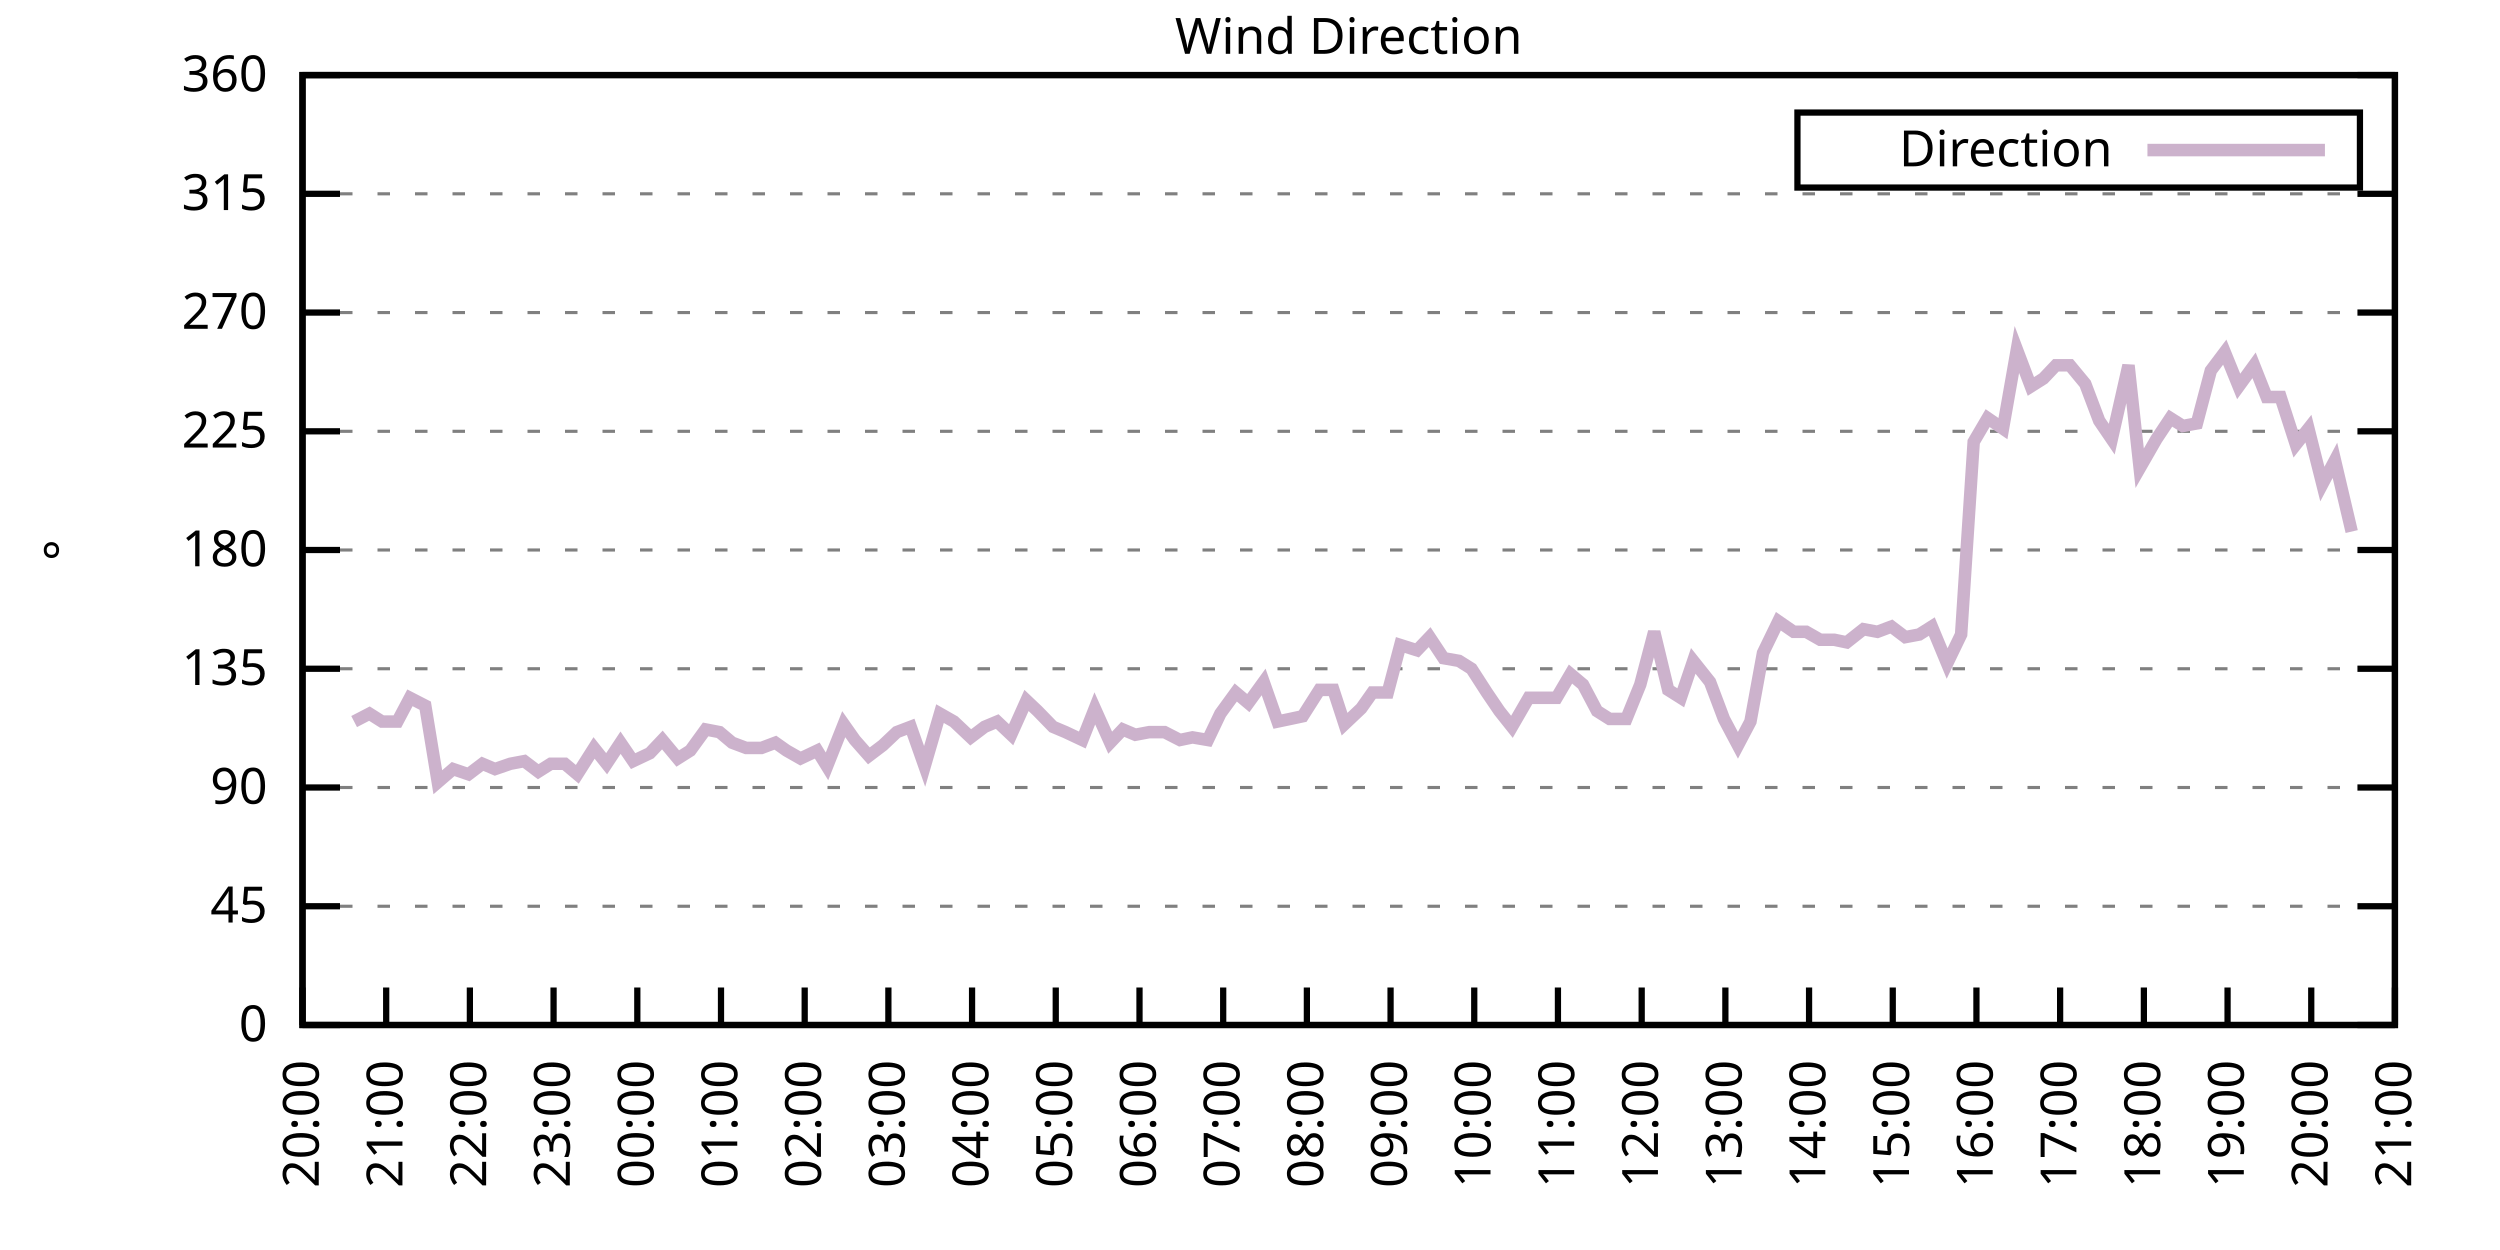
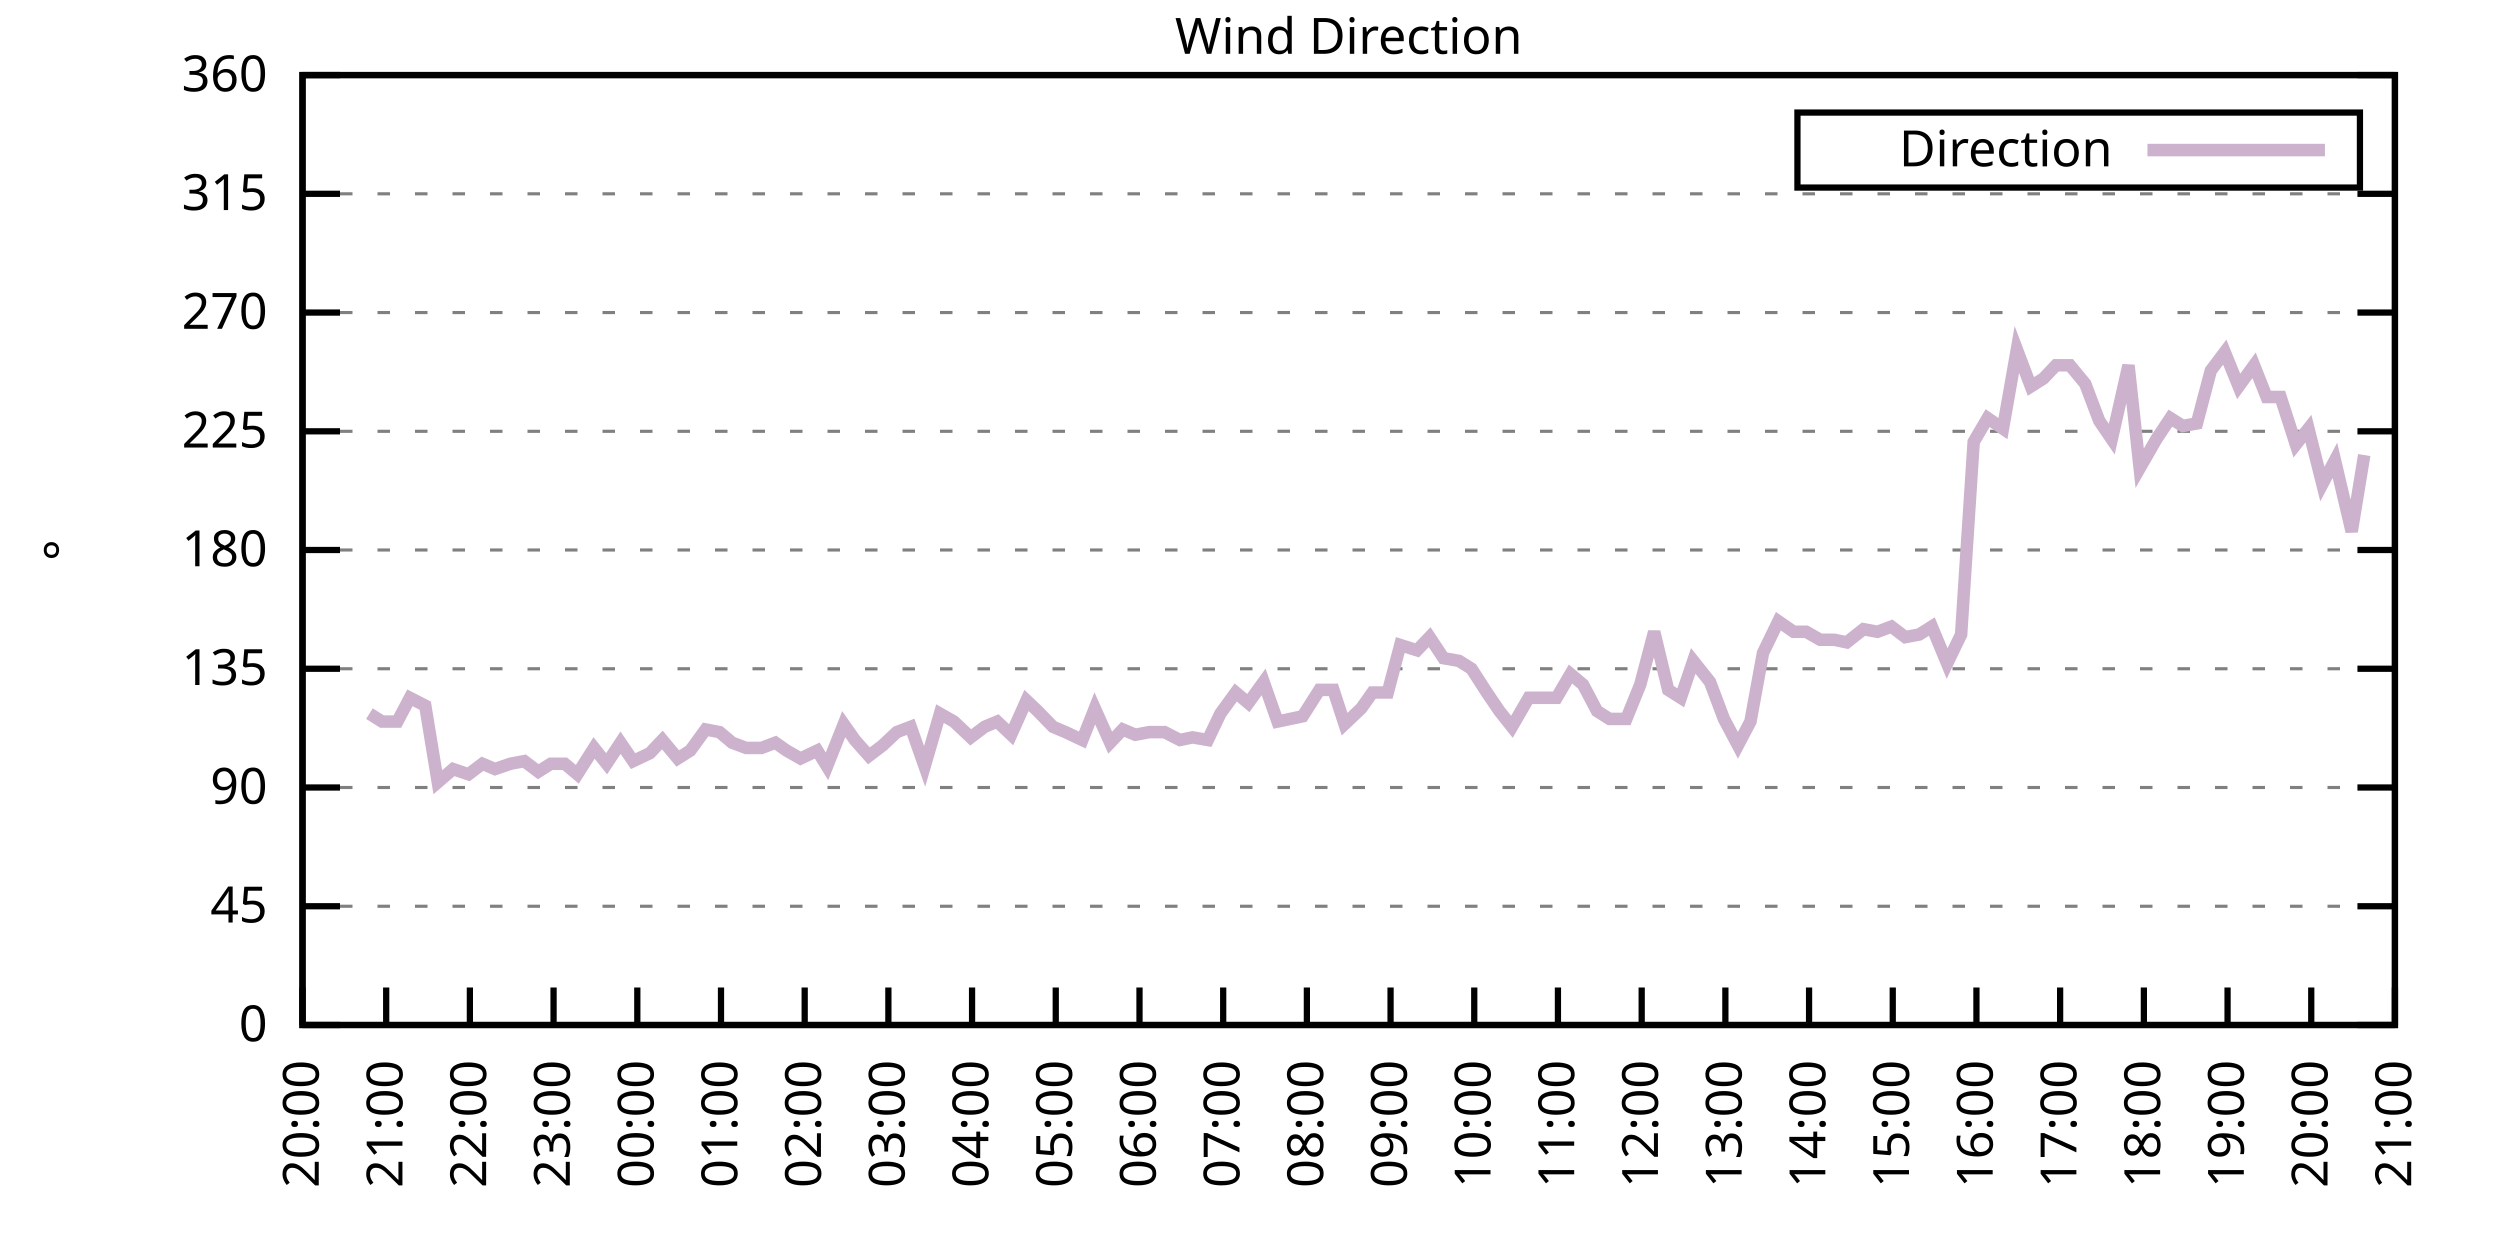
<svg xmlns="http://www.w3.org/2000/svg" xmlns:xlink="http://www.w3.org/1999/xlink" width="400" height="200" viewBox="0 0 400 200">
  <g id="gnuplot_canvas">
    <rect x="0" y="0" width="400" height="200" fill="none" />
    <defs>
      <circle id="gpDot" r="0.5" stroke-width="0.5" stroke="currentColor" />
      <path id="gpPt0" stroke-width="0.333" stroke="currentColor" d="M-1,0 h2 M0,-1 v2" />
      <path id="gpPt1" stroke-width="0.333" stroke="currentColor" d="M-1,-1 L1,1 M1,-1 L-1,1" />
      <path id="gpPt2" stroke-width="0.333" stroke="currentColor" d="M-1,0 L1,0 M0,-1 L0,1 M-1,-1 L1,1 M-1,1 L1,-1" />
      <rect id="gpPt3" stroke-width="0.333" stroke="currentColor" x="-1" y="-1" width="2" height="2" />
      <rect id="gpPt4" stroke-width="0.333" stroke="currentColor" fill="currentColor" x="-1" y="-1" width="2" height="2" />
      <circle id="gpPt5" stroke-width="0.333" stroke="currentColor" cx="0" cy="0" r="1" />
      <use xlink:href="#gpPt5" id="gpPt6" fill="currentColor" stroke="none" />
      <path id="gpPt7" stroke-width="0.333" stroke="currentColor" d="M0,-1.33 L-1.33,0.67 L1.33,0.67 z" />
      <use xlink:href="#gpPt7" id="gpPt8" fill="currentColor" stroke="none" />
      <use xlink:href="#gpPt7" id="gpPt9" stroke="currentColor" transform="rotate(180)" />
      <use xlink:href="#gpPt9" id="gpPt10" fill="currentColor" stroke="none" />
      <use xlink:href="#gpPt3" id="gpPt11" stroke="currentColor" transform="rotate(45)" />
      <use xlink:href="#gpPt11" id="gpPt12" fill="currentColor" stroke="none" />
      <path id="gpPt13" stroke-width="0.333" stroke="currentColor" d="M0,1.330 L1.265,0.411 L0.782,-1.067 L-0.782,-1.076 L-1.265,0.411 z" />
      <use xlink:href="#gpPt13" id="gpPt14" fill="currentColor" stroke="none" />
      <filter id="textbox" filterUnits="objectBoundingBox" x="0" y="0" height="1" width="1">
        <feFlood flood-color="white" flood-opacity="1" result="bgnd" />
        <feComposite in="SourceGraphic" in2="bgnd" operator="atop" />
      </filter>
      <filter id="greybox" filterUnits="objectBoundingBox" x="0" y="0" height="1" width="1">
        <feFlood flood-color="lightgrey" flood-opacity="1" result="grey" />
        <feComposite in="SourceGraphic" in2="grey" operator="atop" />
      </filter>
    </defs>
    <g fill="none" color="white" stroke="currentColor" stroke-width="1.00" stroke-linecap="butt" stroke-linejoin="miter">
</g>
    <g fill="none" color="black" stroke="currentColor" stroke-width="1.00" stroke-linecap="butt" stroke-linejoin="miter">
      <g stroke="none" shape-rendering="crispEdges">
        <polygon fill="rgb(255, 255, 255)" points="48.40,164.00 383.18,164.00 383.18,12.02 48.40,12.02 " />
      </g>
    </g>
    <g fill="none" color="black" stroke="currentColor" stroke-width="1.00" stroke-linecap="butt" stroke-linejoin="miter">
</g>
    <g fill="none" color="black" stroke="black" stroke-width="0.50" stroke-linecap="butt" stroke-linejoin="miter">
</g>
    <g fill="none" color="gray" stroke="currentColor" stroke-width="0.50" stroke-linecap="butt" stroke-linejoin="miter">
      <path stroke="gray" stroke-dasharray="2,4" class="gridline" d="M48.40,164.00 L383.19,164.00  " />
    </g>
    <g fill="none" color="gray" stroke="gray" stroke-width="1.00" stroke-linecap="butt" stroke-linejoin="miter">
</g>
    <g fill="none" color="black" stroke="currentColor" stroke-width="1.00" stroke-linecap="butt" stroke-linejoin="miter">
      <path stroke="black" d="M48.40,164.00 L54.40,164.00 M383.19,164.00 L377.19,164.00  " />
      <g transform="translate(42.80,166.60)" stroke="none" fill="black" font-family="Sans" font-size="8.00" text-anchor="end">
        <text>
          <tspan font-family="Sans"> 0</tspan>
        </text>
      </g>
    </g>
    <g fill="none" color="black" stroke="currentColor" stroke-width="1.00" stroke-linecap="butt" stroke-linejoin="miter">
</g>
    <g fill="none" color="black" stroke="black" stroke-width="0.50" stroke-linecap="butt" stroke-linejoin="miter">
</g>
    <g fill="none" color="gray" stroke="currentColor" stroke-width="0.50" stroke-linecap="butt" stroke-linejoin="miter">
      <path stroke="gray" stroke-dasharray="2,4" class="gridline" d="M48.40,145.00 L383.19,145.00  " />
    </g>
    <g fill="none" color="gray" stroke="gray" stroke-width="1.00" stroke-linecap="butt" stroke-linejoin="miter">
</g>
    <g fill="none" color="black" stroke="currentColor" stroke-width="1.00" stroke-linecap="butt" stroke-linejoin="miter">
      <path stroke="black" d="M48.40,145.00 L54.40,145.00 M383.19,145.00 L377.19,145.00  " />
      <g transform="translate(42.80,147.60)" stroke="none" fill="black" font-family="Sans" font-size="8.00" text-anchor="end">
        <text>
          <tspan font-family="Sans"> 45</tspan>
        </text>
      </g>
    </g>
    <g fill="none" color="black" stroke="currentColor" stroke-width="1.00" stroke-linecap="butt" stroke-linejoin="miter">
</g>
    <g fill="none" color="black" stroke="black" stroke-width="0.50" stroke-linecap="butt" stroke-linejoin="miter">
</g>
    <g fill="none" color="gray" stroke="currentColor" stroke-width="0.50" stroke-linecap="butt" stroke-linejoin="miter">
      <path stroke="gray" stroke-dasharray="2,4" class="gridline" d="M48.40,126.00 L383.19,126.00  " />
    </g>
    <g fill="none" color="gray" stroke="gray" stroke-width="1.00" stroke-linecap="butt" stroke-linejoin="miter">
</g>
    <g fill="none" color="black" stroke="currentColor" stroke-width="1.00" stroke-linecap="butt" stroke-linejoin="miter">
      <path stroke="black" d="M48.40,126.00 L54.40,126.00 M383.19,126.00 L377.19,126.00  " />
      <g transform="translate(42.80,128.60)" stroke="none" fill="black" font-family="Sans" font-size="8.00" text-anchor="end">
        <text>
          <tspan font-family="Sans"> 90</tspan>
        </text>
      </g>
    </g>
    <g fill="none" color="black" stroke="currentColor" stroke-width="1.00" stroke-linecap="butt" stroke-linejoin="miter">
</g>
    <g fill="none" color="black" stroke="black" stroke-width="0.50" stroke-linecap="butt" stroke-linejoin="miter">
</g>
    <g fill="none" color="gray" stroke="currentColor" stroke-width="0.50" stroke-linecap="butt" stroke-linejoin="miter">
      <path stroke="gray" stroke-dasharray="2,4" class="gridline" d="M48.40,107.00 L383.19,107.00  " />
    </g>
    <g fill="none" color="gray" stroke="gray" stroke-width="1.00" stroke-linecap="butt" stroke-linejoin="miter">
</g>
    <g fill="none" color="black" stroke="currentColor" stroke-width="1.00" stroke-linecap="butt" stroke-linejoin="miter">
      <path stroke="black" d="M48.40,107.00 L54.40,107.00 M383.19,107.00 L377.19,107.00  " />
      <g transform="translate(42.80,109.60)" stroke="none" fill="black" font-family="Sans" font-size="8.00" text-anchor="end">
        <text>
          <tspan font-family="Sans"> 135</tspan>
        </text>
      </g>
    </g>
    <g fill="none" color="black" stroke="currentColor" stroke-width="1.00" stroke-linecap="butt" stroke-linejoin="miter">
</g>
    <g fill="none" color="black" stroke="black" stroke-width="0.50" stroke-linecap="butt" stroke-linejoin="miter">
</g>
    <g fill="none" color="gray" stroke="currentColor" stroke-width="0.50" stroke-linecap="butt" stroke-linejoin="miter">
      <path stroke="gray" stroke-dasharray="2,4" class="gridline" d="M48.40,88.00 L383.19,88.00  " />
    </g>
    <g fill="none" color="gray" stroke="gray" stroke-width="1.00" stroke-linecap="butt" stroke-linejoin="miter">
</g>
    <g fill="none" color="black" stroke="currentColor" stroke-width="1.00" stroke-linecap="butt" stroke-linejoin="miter">
      <path stroke="black" d="M48.40,88.00 L54.40,88.00 M383.19,88.00 L377.19,88.00  " />
      <g transform="translate(42.80,90.60)" stroke="none" fill="black" font-family="Sans" font-size="8.00" text-anchor="end">
        <text>
          <tspan font-family="Sans"> 180</tspan>
        </text>
      </g>
    </g>
    <g fill="none" color="black" stroke="currentColor" stroke-width="1.00" stroke-linecap="butt" stroke-linejoin="miter">
</g>
    <g fill="none" color="black" stroke="black" stroke-width="0.50" stroke-linecap="butt" stroke-linejoin="miter">
</g>
    <g fill="none" color="gray" stroke="currentColor" stroke-width="0.50" stroke-linecap="butt" stroke-linejoin="miter">
      <path stroke="gray" stroke-dasharray="2,4" class="gridline" d="M48.40,69.01 L383.19,69.01  " />
    </g>
    <g fill="none" color="gray" stroke="gray" stroke-width="1.00" stroke-linecap="butt" stroke-linejoin="miter">
</g>
    <g fill="none" color="black" stroke="currentColor" stroke-width="1.00" stroke-linecap="butt" stroke-linejoin="miter">
      <path stroke="black" d="M48.40,69.01 L54.40,69.01 M383.19,69.01 L377.19,69.01  " />
      <g transform="translate(42.80,71.61)" stroke="none" fill="black" font-family="Sans" font-size="8.00" text-anchor="end">
        <text>
          <tspan font-family="Sans"> 225</tspan>
        </text>
      </g>
    </g>
    <g fill="none" color="black" stroke="currentColor" stroke-width="1.00" stroke-linecap="butt" stroke-linejoin="miter">
</g>
    <g fill="none" color="black" stroke="black" stroke-width="0.50" stroke-linecap="butt" stroke-linejoin="miter">
</g>
    <g fill="none" color="gray" stroke="currentColor" stroke-width="0.50" stroke-linecap="butt" stroke-linejoin="miter">
      <path stroke="gray" stroke-dasharray="2,4" class="gridline" d="M48.40,50.01 L383.19,50.01  " />
    </g>
    <g fill="none" color="gray" stroke="gray" stroke-width="1.00" stroke-linecap="butt" stroke-linejoin="miter">
</g>
    <g fill="none" color="black" stroke="currentColor" stroke-width="1.00" stroke-linecap="butt" stroke-linejoin="miter">
      <path stroke="black" d="M48.40,50.01 L54.40,50.01 M383.19,50.01 L377.19,50.01  " />
      <g transform="translate(42.80,52.61)" stroke="none" fill="black" font-family="Sans" font-size="8.00" text-anchor="end">
        <text>
          <tspan font-family="Sans"> 270</tspan>
        </text>
      </g>
    </g>
    <g fill="none" color="black" stroke="currentColor" stroke-width="1.00" stroke-linecap="butt" stroke-linejoin="miter">
</g>
    <g fill="none" color="black" stroke="black" stroke-width="0.50" stroke-linecap="butt" stroke-linejoin="miter">
</g>
    <g fill="none" color="gray" stroke="currentColor" stroke-width="0.50" stroke-linecap="butt" stroke-linejoin="miter">
      <path stroke="gray" stroke-dasharray="2,4" class="gridline" d="M48.40,31.01 L383.19,31.01  " />
    </g>
    <g fill="none" color="gray" stroke="gray" stroke-width="1.00" stroke-linecap="butt" stroke-linejoin="miter">
</g>
    <g fill="none" color="black" stroke="currentColor" stroke-width="1.00" stroke-linecap="butt" stroke-linejoin="miter">
      <path stroke="black" d="M48.40,31.01 L54.40,31.01 M383.19,31.01 L377.19,31.01  " />
      <g transform="translate(42.80,33.61)" stroke="none" fill="black" font-family="Sans" font-size="8.00" text-anchor="end">
        <text>
          <tspan font-family="Sans"> 315</tspan>
        </text>
      </g>
    </g>
    <g fill="none" color="black" stroke="currentColor" stroke-width="1.00" stroke-linecap="butt" stroke-linejoin="miter">
</g>
    <g fill="none" color="black" stroke="black" stroke-width="0.50" stroke-linecap="butt" stroke-linejoin="miter">
</g>
    <g fill="none" color="gray" stroke="currentColor" stroke-width="0.50" stroke-linecap="butt" stroke-linejoin="miter">
      <path stroke="gray" stroke-dasharray="2,4" class="gridline" d="M48.40,12.01 L383.19,12.01  " />
    </g>
    <g fill="none" color="gray" stroke="gray" stroke-width="1.00" stroke-linecap="butt" stroke-linejoin="miter">
</g>
    <g fill="none" color="black" stroke="currentColor" stroke-width="1.00" stroke-linecap="butt" stroke-linejoin="miter">
      <path stroke="black" d="M48.40,12.01 L54.40,12.01 M383.19,12.01 L377.19,12.01  " />
      <g transform="translate(42.80,14.61)" stroke="none" fill="black" font-family="Sans" font-size="8.00" text-anchor="end">
        <text>
          <tspan font-family="Sans"> 360</tspan>
        </text>
      </g>
    </g>
    <g fill="none" color="black" stroke="currentColor" stroke-width="1.00" stroke-linecap="butt" stroke-linejoin="miter">
      <path stroke="black" d="M48.40,164.00 L48.40,158.00  " />
      <g transform="translate(51.00,169.60) rotate(270.00)" stroke="none" fill="black" font-family="Sans" font-size="8.00" text-anchor="end">
        <text>
          <tspan font-family="Sans">20:00</tspan>
        </text>
      </g>
    </g>
    <g fill="none" color="black" stroke="currentColor" stroke-width="1.00" stroke-linecap="butt" stroke-linejoin="miter">
      <path stroke="black" d="M61.79,164.00 L61.79,158.00  " />
      <g transform="translate(64.39,169.60) rotate(270.00)" stroke="none" fill="black" font-family="Sans" font-size="8.00" text-anchor="end">
        <text>
          <tspan font-family="Sans">21:00</tspan>
        </text>
      </g>
    </g>
    <g fill="none" color="black" stroke="currentColor" stroke-width="1.00" stroke-linecap="butt" stroke-linejoin="miter">
      <path stroke="black" d="M75.18,164.00 L75.18,158.00  " />
      <g transform="translate(77.78,169.60) rotate(270.00)" stroke="none" fill="black" font-family="Sans" font-size="8.00" text-anchor="end">
        <text>
          <tspan font-family="Sans">22:00</tspan>
        </text>
      </g>
    </g>
    <g fill="none" color="black" stroke="currentColor" stroke-width="1.00" stroke-linecap="butt" stroke-linejoin="miter">
      <path stroke="black" d="M88.57,164.00 L88.57,158.00  " />
      <g transform="translate(91.17,169.60) rotate(270.00)" stroke="none" fill="black" font-family="Sans" font-size="8.00" text-anchor="end">
        <text>
          <tspan font-family="Sans">23:00</tspan>
        </text>
      </g>
    </g>
    <g fill="none" color="black" stroke="currentColor" stroke-width="1.00" stroke-linecap="butt" stroke-linejoin="miter">
      <path stroke="black" d="M101.97,164.00 L101.97,158.00  " />
      <g transform="translate(104.57,169.60) rotate(270.00)" stroke="none" fill="black" font-family="Sans" font-size="8.00" text-anchor="end">
        <text>
          <tspan font-family="Sans">00:00</tspan>
        </text>
      </g>
    </g>
    <g fill="none" color="black" stroke="currentColor" stroke-width="1.00" stroke-linecap="butt" stroke-linejoin="miter">
      <path stroke="black" d="M115.36,164.00 L115.36,158.00  " />
      <g transform="translate(117.96,169.60) rotate(270.00)" stroke="none" fill="black" font-family="Sans" font-size="8.00" text-anchor="end">
        <text>
          <tspan font-family="Sans">01:00</tspan>
        </text>
      </g>
    </g>
    <g fill="none" color="black" stroke="currentColor" stroke-width="1.00" stroke-linecap="butt" stroke-linejoin="miter">
      <path stroke="black" d="M128.75,164.00 L128.75,158.00  " />
      <g transform="translate(131.35,169.60) rotate(270.00)" stroke="none" fill="black" font-family="Sans" font-size="8.00" text-anchor="end">
        <text>
          <tspan font-family="Sans">02:00</tspan>
        </text>
      </g>
    </g>
    <g fill="none" color="black" stroke="currentColor" stroke-width="1.00" stroke-linecap="butt" stroke-linejoin="miter">
      <path stroke="black" d="M142.14,164.00 L142.14,158.00  " />
      <g transform="translate(144.74,169.60) rotate(270.00)" stroke="none" fill="black" font-family="Sans" font-size="8.00" text-anchor="end">
        <text>
          <tspan font-family="Sans">03:00</tspan>
        </text>
      </g>
    </g>
    <g fill="none" color="black" stroke="currentColor" stroke-width="1.00" stroke-linecap="butt" stroke-linejoin="miter">
      <path stroke="black" d="M155.53,164.00 L155.53,158.00  " />
      <g transform="translate(158.13,169.60) rotate(270.00)" stroke="none" fill="black" font-family="Sans" font-size="8.00" text-anchor="end">
        <text>
          <tspan font-family="Sans">04:00</tspan>
        </text>
      </g>
    </g>
    <g fill="none" color="black" stroke="currentColor" stroke-width="1.00" stroke-linecap="butt" stroke-linejoin="miter">
      <path stroke="black" d="M168.92,164.00 L168.92,158.00  " />
      <g transform="translate(171.52,169.60) rotate(270.00)" stroke="none" fill="black" font-family="Sans" font-size="8.00" text-anchor="end">
        <text>
          <tspan font-family="Sans">05:00</tspan>
        </text>
      </g>
    </g>
    <g fill="none" color="black" stroke="currentColor" stroke-width="1.00" stroke-linecap="butt" stroke-linejoin="miter">
      <path stroke="black" d="M182.32,164.00 L182.32,158.00  " />
      <g transform="translate(184.92,169.60) rotate(270.00)" stroke="none" fill="black" font-family="Sans" font-size="8.00" text-anchor="end">
        <text>
          <tspan font-family="Sans">06:00</tspan>
        </text>
      </g>
    </g>
    <g fill="none" color="black" stroke="currentColor" stroke-width="1.00" stroke-linecap="butt" stroke-linejoin="miter">
      <path stroke="black" d="M195.71,164.00 L195.71,158.00  " />
      <g transform="translate(198.31,169.60) rotate(270.00)" stroke="none" fill="black" font-family="Sans" font-size="8.00" text-anchor="end">
        <text>
          <tspan font-family="Sans">07:00</tspan>
        </text>
      </g>
    </g>
    <g fill="none" color="black" stroke="currentColor" stroke-width="1.00" stroke-linecap="butt" stroke-linejoin="miter">
      <path stroke="black" d="M209.10,164.00 L209.10,158.00  " />
      <g transform="translate(211.70,169.60) rotate(270.00)" stroke="none" fill="black" font-family="Sans" font-size="8.00" text-anchor="end">
        <text>
          <tspan font-family="Sans">08:00</tspan>
        </text>
      </g>
    </g>
    <g fill="none" color="black" stroke="currentColor" stroke-width="1.00" stroke-linecap="butt" stroke-linejoin="miter">
      <path stroke="black" d="M222.49,164.00 L222.49,158.00  " />
      <g transform="translate(225.09,169.60) rotate(270.00)" stroke="none" fill="black" font-family="Sans" font-size="8.00" text-anchor="end">
        <text>
          <tspan font-family="Sans">09:00</tspan>
        </text>
      </g>
    </g>
    <g fill="none" color="black" stroke="currentColor" stroke-width="1.00" stroke-linecap="butt" stroke-linejoin="miter">
      <path stroke="black" d="M235.88,164.00 L235.88,158.00  " />
      <g transform="translate(238.48,169.60) rotate(270.00)" stroke="none" fill="black" font-family="Sans" font-size="8.00" text-anchor="end">
        <text>
          <tspan font-family="Sans">10:00</tspan>
        </text>
      </g>
    </g>
    <g fill="none" color="black" stroke="currentColor" stroke-width="1.00" stroke-linecap="butt" stroke-linejoin="miter">
      <path stroke="black" d="M249.27,164.00 L249.27,158.00  " />
      <g transform="translate(251.87,169.60) rotate(270.00)" stroke="none" fill="black" font-family="Sans" font-size="8.00" text-anchor="end">
        <text>
          <tspan font-family="Sans">11:00</tspan>
        </text>
      </g>
    </g>
    <g fill="none" color="black" stroke="currentColor" stroke-width="1.00" stroke-linecap="butt" stroke-linejoin="miter">
      <path stroke="black" d="M262.67,164.00 L262.67,158.00  " />
      <g transform="translate(265.27,169.60) rotate(270.00)" stroke="none" fill="black" font-family="Sans" font-size="8.00" text-anchor="end">
        <text>
          <tspan font-family="Sans">12:00</tspan>
        </text>
      </g>
    </g>
    <g fill="none" color="black" stroke="currentColor" stroke-width="1.00" stroke-linecap="butt" stroke-linejoin="miter">
      <path stroke="black" d="M276.06,164.00 L276.06,158.00  " />
      <g transform="translate(278.66,169.60) rotate(270.00)" stroke="none" fill="black" font-family="Sans" font-size="8.00" text-anchor="end">
        <text>
          <tspan font-family="Sans">13:00</tspan>
        </text>
      </g>
    </g>
    <g fill="none" color="black" stroke="currentColor" stroke-width="1.00" stroke-linecap="butt" stroke-linejoin="miter">
      <path stroke="black" d="M289.45,164.00 L289.45,158.00  " />
      <g transform="translate(292.05,169.60) rotate(270.00)" stroke="none" fill="black" font-family="Sans" font-size="8.00" text-anchor="end">
        <text>
          <tspan font-family="Sans">14:00</tspan>
        </text>
      </g>
    </g>
    <g fill="none" color="black" stroke="currentColor" stroke-width="1.00" stroke-linecap="butt" stroke-linejoin="miter">
      <path stroke="black" d="M302.84,164.00 L302.84,158.00  " />
      <g transform="translate(305.44,169.60) rotate(270.00)" stroke="none" fill="black" font-family="Sans" font-size="8.00" text-anchor="end">
        <text>
          <tspan font-family="Sans">15:00</tspan>
        </text>
      </g>
    </g>
    <g fill="none" color="black" stroke="currentColor" stroke-width="1.00" stroke-linecap="butt" stroke-linejoin="miter">
      <path stroke="black" d="M316.23,164.00 L316.23,158.00  " />
      <g transform="translate(318.83,169.60) rotate(270.00)" stroke="none" fill="black" font-family="Sans" font-size="8.00" text-anchor="end">
        <text>
          <tspan font-family="Sans">16:00</tspan>
        </text>
      </g>
    </g>
    <g fill="none" color="black" stroke="currentColor" stroke-width="1.00" stroke-linecap="butt" stroke-linejoin="miter">
      <path stroke="black" d="M329.62,164.00 L329.62,158.00  " />
      <g transform="translate(332.22,169.60) rotate(270.00)" stroke="none" fill="black" font-family="Sans" font-size="8.00" text-anchor="end">
        <text>
          <tspan font-family="Sans">17:00</tspan>
        </text>
      </g>
    </g>
    <g fill="none" color="black" stroke="currentColor" stroke-width="1.00" stroke-linecap="butt" stroke-linejoin="miter">
      <path stroke="black" d="M343.02,164.00 L343.02,158.00  " />
      <g transform="translate(345.62,169.60) rotate(270.00)" stroke="none" fill="black" font-family="Sans" font-size="8.00" text-anchor="end">
        <text>
          <tspan font-family="Sans">18:00</tspan>
        </text>
      </g>
    </g>
    <g fill="none" color="black" stroke="currentColor" stroke-width="1.00" stroke-linecap="butt" stroke-linejoin="miter">
      <path stroke="black" d="M356.41,164.00 L356.41,158.00  " />
      <g transform="translate(359.01,169.60) rotate(270.00)" stroke="none" fill="black" font-family="Sans" font-size="8.00" text-anchor="end">
        <text>
          <tspan font-family="Sans">19:00</tspan>
        </text>
      </g>
    </g>
    <g fill="none" color="black" stroke="currentColor" stroke-width="1.00" stroke-linecap="butt" stroke-linejoin="miter">
      <path stroke="black" d="M369.80,164.00 L369.80,158.00  " />
      <g transform="translate(372.40,169.60) rotate(270.00)" stroke="none" fill="black" font-family="Sans" font-size="8.00" text-anchor="end">
        <text>
          <tspan font-family="Sans">20:00</tspan>
        </text>
      </g>
    </g>
    <g fill="none" color="black" stroke="currentColor" stroke-width="1.00" stroke-linecap="butt" stroke-linejoin="miter">
      <path stroke="black" d="M383.19,164.00 L383.19,158.00  " />
      <g transform="translate(385.79,169.60) rotate(270.00)" stroke="none" fill="black" font-family="Sans" font-size="8.00" text-anchor="end">
        <text>
          <tspan font-family="Sans">21:00</tspan>
        </text>
      </g>
    </g>
    <g fill="none" color="black" stroke="currentColor" stroke-width="1.00" stroke-linecap="butt" stroke-linejoin="miter">
</g>
    <g fill="none" color="black" stroke="currentColor" stroke-width="1.00" stroke-linecap="butt" stroke-linejoin="miter">
      <path stroke="black" d="M48.40,12.01 L48.40,164.00 L383.19,164.00 L383.19,12.01 L48.40,12.01 Z  " />
    </g>
    <g fill="none" color="black" stroke="currentColor" stroke-width="1.00" stroke-linecap="butt" stroke-linejoin="miter">
</g>
    <g fill="none" color="black" stroke="currentColor" stroke-width="1.00" stroke-linecap="butt" stroke-linejoin="miter">
      <path stroke="black" d="M287.59,30.01 L287.59,18.01 L377.59,18.01 L377.59,30.01 L287.59,30.01 Z  " />
    </g>
    <g id="Wind_direction_plot_1">
      <g fill="none" color="white" stroke="black" stroke-width="2.00" stroke-linecap="butt" stroke-linejoin="miter">
</g>
      <g fill="none" color="black" stroke="currentColor" stroke-width="2.00" stroke-linecap="butt" stroke-linejoin="miter">
        <g transform="translate(337.99,26.61)" stroke="none" fill="black" font-family="Sans" font-size="8.00" text-anchor="end">
          <text>
            <tspan font-family="Sans">Direction</tspan>
          </text>
        </g>
      </g>
      <g fill="none" color="black" stroke="currentColor" stroke-width="2.00" stroke-linecap="butt" stroke-linejoin="miter">
-         <path stroke="rgb(204, 178, 204)" d="M343.59,24.01 L371.99,24.01 M56.66,115.45 L59.11,114.18 L61.12,115.45 L63.58,115.45 L65.59,111.65 L68.04,112.91   L70.05,125.16 L72.50,123.05 L74.96,123.89 L77.19,122.20 L79.20,123.05 L81.66,122.20 L83.89,121.78 L86.12,123.47   L88.13,122.20 L90.36,122.20 L92.37,123.89 L95.05,119.67 L97.06,122.20 L99.29,118.83 L101.30,121.78 L103.98,120.51   L105.98,118.40 L108.44,121.36 L110.45,120.09 L112.90,116.71 L115.13,117.14 L117.14,118.83 L119.38,119.67 L121.83,119.67   L124.06,118.83 L125.85,120.09 L128.08,121.36 L130.76,120.09 L132.32,122.62 L135.00,115.87 L136.78,118.40 L139.02,120.94   L141.25,119.25 L143.48,117.14 L145.71,116.29 L147.94,122.62 L150.40,114.18 L152.63,115.45 L155.31,117.98 L157.54,116.29   L159.55,115.45 L161.78,117.56 L164.24,112.07 L166.02,113.76 L168.48,116.29 L170.49,117.14 L173.17,118.40 L175.17,113.34   L177.63,118.83 L179.64,116.71 L181.65,117.56 L183.88,117.14 L186.33,117.14 L188.79,118.40 L190.80,117.98 L193.25,118.40   L195.26,114.18 L197.72,110.80 L199.73,112.49 L202.18,109.11 L204.41,115.45 L206.42,115.03 L208.43,114.60 L211.11,110.38   L213.34,110.38 L215.13,115.87 L217.80,113.34 L219.59,110.80 L222.04,110.80 L224.05,103.20 L226.73,104.05 L228.74,101.94   L230.97,105.31 L233.43,105.74 L235.44,107.00 L237.89,110.80 L239.90,113.76 L241.91,116.29 L244.59,111.65 L246.82,111.65   L249.05,111.65 L251.28,107.85 L253.29,109.54 L255.52,113.76 L257.53,115.03 L260.21,115.03 L262.44,109.54 L264.67,101.09   L266.91,110.38 L268.92,111.65 L270.92,105.74 L273.60,109.11 L275.83,115.03 L278.07,119.25 L280.07,115.45 L282.08,104.47   L284.54,99.40 L286.99,101.09 L289.00,101.09 L291.23,102.36 L293.47,102.36 L295.48,102.78 L298.15,100.67 L300.39,101.09   L302.62,100.25 L304.85,101.94 L307.08,101.52 L309.09,100.25 L311.54,106.16 L313.78,101.52 L315.79,70.70 L318.02,66.90   L320.47,68.58 L322.70,55.92 L324.94,61.83 L326.95,60.56 L328.95,58.45 L331.19,58.45 L333.64,61.41 L335.87,67.32   L337.88,70.27 L340.56,58.45 L342.35,74.92 L345.02,70.27 L347.26,66.90 L349.26,68.16 L351.50,67.74 L353.73,59.30   L355.96,56.34 L358.19,61.83 L360.65,58.45 L362.66,63.52 L364.89,63.52 L367.34,71.12 L369.35,68.58 L371.58,77.45   L373.59,73.65 L376.27,85.05  " />
+         <path stroke="rgb(204, 178, 204)" d="M343.59,24.01 L371.99,24.01 M59.11,114.18 L61.12,115.45 L63.58,115.45 L65.59,111.65 L68.04,112.91 L70.05,125.16   L72.50,123.05 L74.96,123.89 L77.19,122.20 L79.20,123.05 L81.66,122.20 L83.89,121.78 L86.12,123.47 L88.13,122.20   L90.36,122.20 L92.37,123.89 L95.05,119.67 L97.06,122.20 L99.29,118.83 L101.30,121.78 L103.98,120.51 L105.98,118.40   L108.44,121.36 L110.45,120.09 L112.90,116.71 L115.13,117.14 L117.14,118.83 L119.38,119.67 L121.83,119.67 L124.06,118.83   L125.85,120.09 L128.08,121.36 L130.76,120.09 L132.32,122.62 L135.00,115.87 L136.78,118.40 L139.02,120.94 L141.25,119.25   L143.48,117.14 L145.71,116.29 L147.94,122.62 L150.40,114.18 L152.63,115.45 L155.31,117.98 L157.54,116.29 L159.55,115.45   L161.78,117.56 L164.24,112.07 L166.02,113.76 L168.48,116.29 L170.49,117.14 L173.17,118.40 L175.17,113.34 L177.63,118.83   L179.64,116.71 L181.65,117.56 L183.88,117.14 L186.33,117.14 L188.79,118.40 L190.80,117.98 L193.25,118.40 L195.26,114.18   L197.72,110.80 L199.73,112.49 L202.18,109.11 L204.41,115.45 L206.42,115.03 L208.43,114.60 L211.11,110.38 L213.34,110.38   L215.13,115.87 L217.80,113.34 L219.59,110.80 L222.04,110.80 L224.05,103.20 L226.73,104.05 L228.74,101.94 L230.97,105.31   L233.43,105.74 L235.44,107.00 L237.89,110.80 L239.90,113.76 L241.91,116.29 L244.59,111.65 L246.82,111.65 L249.05,111.65   L251.28,107.85 L253.29,109.54 L255.52,113.76 L257.53,115.03 L260.21,115.03 L262.44,109.54 L264.67,101.09 L266.91,110.38   L268.92,111.65 L270.92,105.74 L273.60,109.11 L275.83,115.03 L278.07,119.25 L280.07,115.45 L282.08,104.47 L284.54,99.40   L286.99,101.09 L289.00,101.09 L291.23,102.36 L293.47,102.36 L295.48,102.78 L298.15,100.67 L300.39,101.09 L302.62,100.25   L304.85,101.94 L307.08,101.52 L309.09,100.25 L311.54,106.16 L313.78,101.52 L315.79,70.70 L318.02,66.90 L320.47,68.58   L322.70,55.92 L324.94,61.83 L326.95,60.56 L328.95,58.45 L331.19,58.45 L333.64,61.41 L335.87,67.32 L337.88,70.27   L340.56,58.45 L342.35,74.92 L345.02,70.27 L347.26,66.90 L349.26,68.16 L351.50,67.74 L353.73,59.30 L355.96,56.34   L358.19,61.83 L360.65,58.45 L362.66,63.52 L364.89,63.52 L367.34,71.12 L369.35,68.58 L371.58,77.45 L373.59,73.65   L376.27,85.05 L378.28,72.81  " />
      </g>
    </g>
    <g fill="none" color="black" stroke="currentColor" stroke-width="2.00" stroke-linecap="butt" stroke-linejoin="miter">
</g>
    <g fill="none" color="black" stroke="black" stroke-width="1.00" stroke-linecap="butt" stroke-linejoin="miter">
</g>
    <g fill="none" color="black" stroke="currentColor" stroke-width="1.00" stroke-linecap="butt" stroke-linejoin="miter">
      <path stroke="black" d="M48.40,12.01 L48.40,164.00 L383.19,164.00 L383.19,12.01 L48.40,12.01 Z  " />
      <g transform="translate(12.80,88.01) rotate(270.00)" stroke="none" fill="black" font-family="Sans" font-size="8.00" text-anchor="middle">
        <text>
          <tspan font-family="Sans">°</tspan>
        </text>
      </g>
    </g>
    <g fill="none" color="black" stroke="currentColor" stroke-width="1.00" stroke-linecap="butt" stroke-linejoin="miter">
</g>
    <g fill="none" color="black" stroke="currentColor" stroke-width="1.00" stroke-linecap="butt" stroke-linejoin="miter">
      <g transform="translate(215.79,8.61)" stroke="none" fill="black" font-family="Sans" font-size="8.00" text-anchor="middle">
        <text>
          <tspan font-family="Sans">Wind Direction</tspan>
        </text>
      </g>
    </g>
    <g fill="none" color="black" stroke="currentColor" stroke-width="1.00" stroke-linecap="butt" stroke-linejoin="miter">
</g>
  </g>
</svg>
